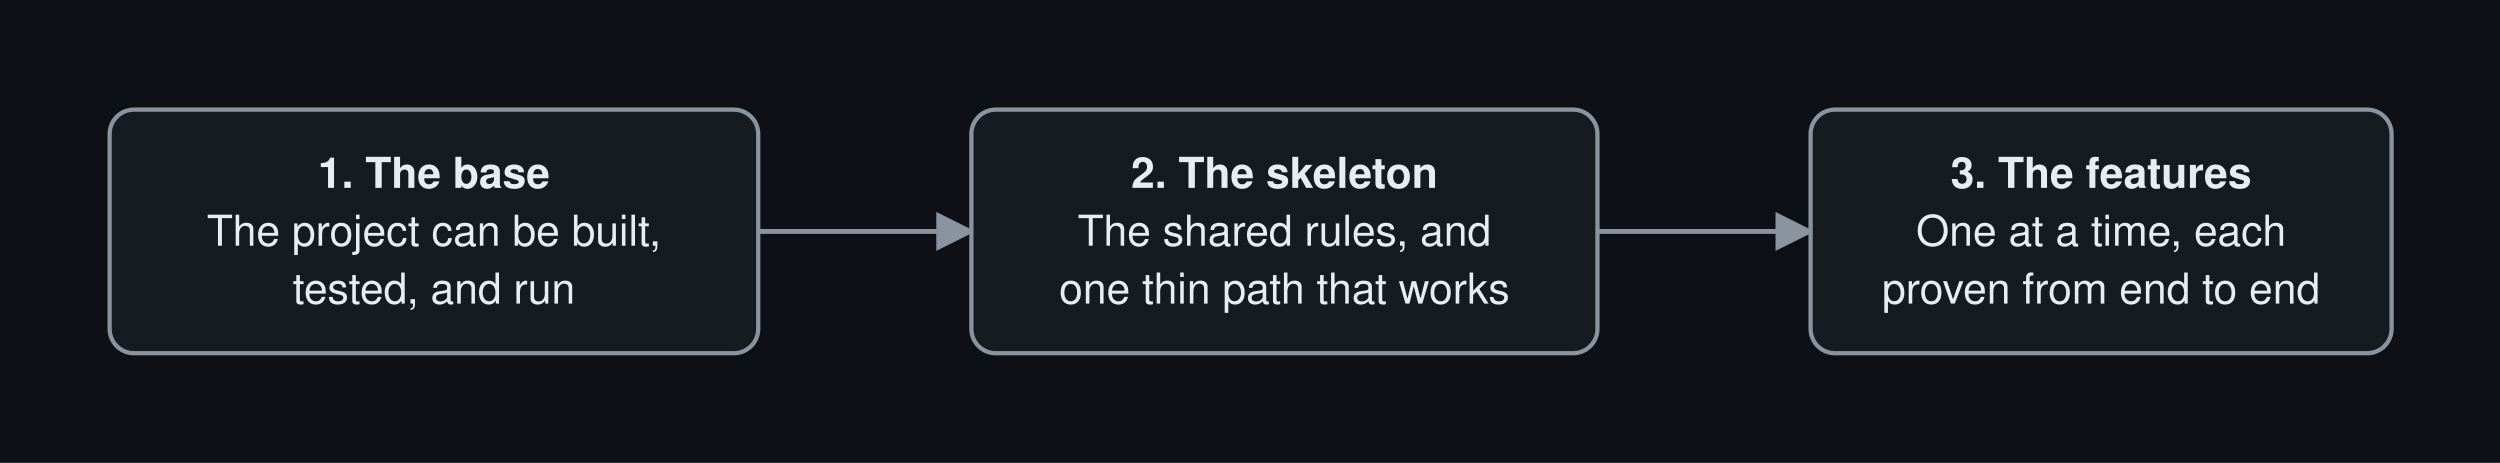
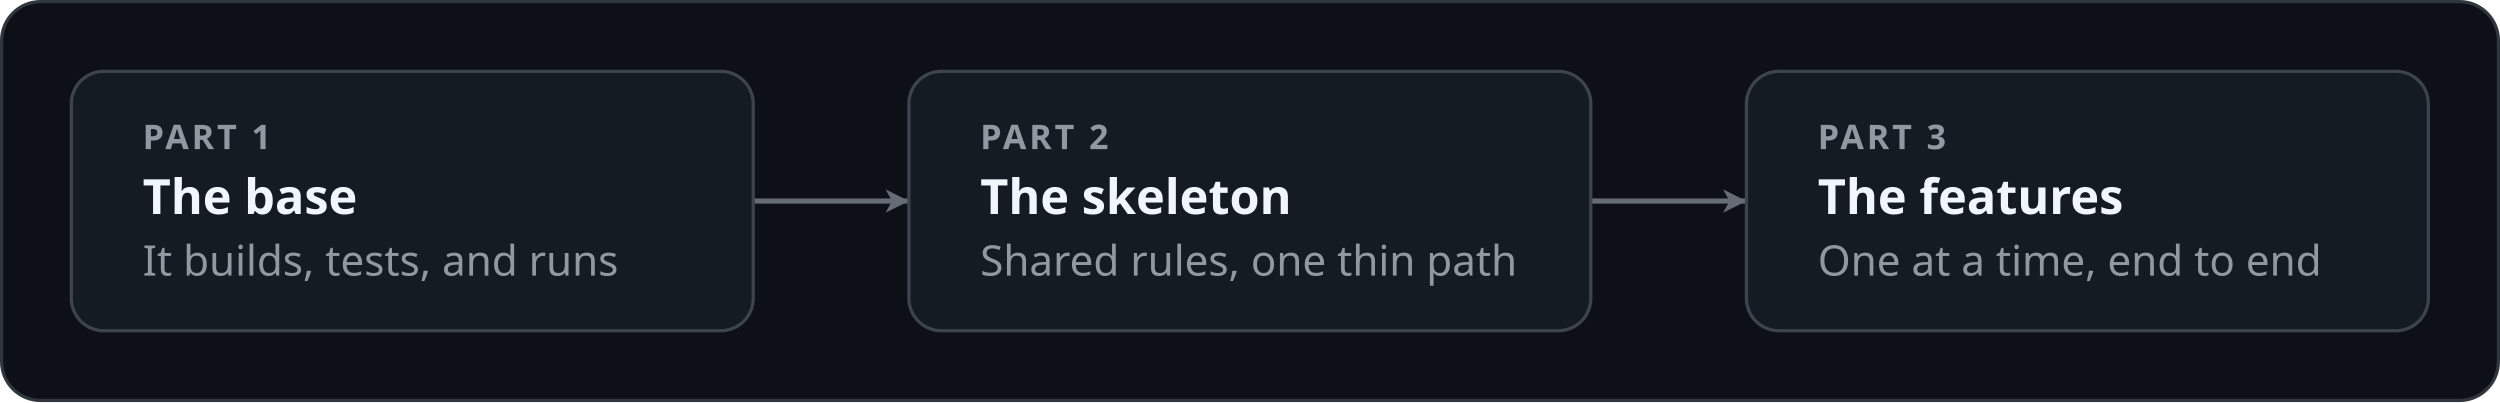
- <svg xmlns="http://www.w3.org/2000/svg" viewBox="-12 -12 821 152" width="821" height="152" role="img" aria-labelledby="title desc" font-family="-apple-system, BlinkMacSystemFont, 'Segoe UI', Helvetica, Arial, sans-serif" font-size="14">
+ <svg xmlns="http://www.w3.org/2000/svg" viewBox="-22 -22 771 124" width="771" height="124" role="img" aria-labelledby="title desc" font-family="-apple-system, BlinkMacSystemFont, 'Segoe UI', 'Noto Sans', Helvetica, Arial, sans-serif">
  <defs>
-     <marker id="arrow" viewBox="0 0 10 10" refX="9" refY="5" markerWidth="8" markerHeight="8" orient="auto-start-reverse">
-       <path d="M0,0 L10,5 L0,10 z" fill="#8b949e" />
+     <marker id="arrow-plain" viewBox="0 0 10 10" refX="9" refY="5" markerWidth="9" markerHeight="9" markerUnits="userSpaceOnUse" orient="auto-start-reverse">
+       <path d="M1,1 L9,5 L1,9 L3.2,5 z" fill="#656c76" />
+     </marker>
+     <marker id="arrow-fail" viewBox="0 0 10 10" refX="9" refY="5" markerWidth="9" markerHeight="9" markerUnits="userSpaceOnUse" orient="auto-start-reverse">
+       <path d="M1,1 L9,5 L1,9 L3.2,5 z" fill="#f85149" />
+     </marker>
+     <marker id="arrow-pass" viewBox="0 0 10 10" refX="9" refY="5" markerWidth="9" markerHeight="9" markerUnits="userSpaceOnUse" orient="auto-start-reverse">
+       <path d="M1,1 L9,5 L1,9 L3.2,5 z" fill="#3fb950" />
    </marker>
  </defs>
-   <rect x="-12" y="-12" width="821" height="152" fill="#0d1117" />
-   <line x1="237.0" y1="64.0" x2="307.0" y2="64.0" stroke="#8b949e" stroke-width="1.6" marker-end="url(#arrow)" />
-   <line x1="512.6" y1="64.0" x2="582.6" y2="64.0" stroke="#8b949e" stroke-width="1.6" marker-end="url(#arrow)" />
-   <rect x="24.0" y="24.0" width="213.0" height="80.0" rx="8" fill="#161b22" stroke="#8b949e" stroke-width="1.4" />
-   <text x="130.5" y="49.7" text-anchor="middle" fill="#e6edf3" font-weight="600">1. The base</text>
-   <text x="130.5" y="68.7" text-anchor="middle" fill="#e6edf3">The project can be built,</text>
-   <text x="130.5" y="87.7" text-anchor="middle" fill="#e6edf3">tested, and run</text>
-   <rect x="307.0" y="24.0" width="205.6" height="80.0" rx="8" fill="#161b22" stroke="#8b949e" stroke-width="1.4" />
-   <text x="409.8" y="49.7" text-anchor="middle" fill="#e6edf3" font-weight="600">2. The skeleton</text>
-   <text x="409.8" y="68.7" text-anchor="middle" fill="#e6edf3">The shared rules, and</text>
-   <text x="409.8" y="87.7" text-anchor="middle" fill="#e6edf3">one thin path that works</text>
-   <rect x="582.6" y="24.0" width="190.8" height="80.0" rx="8" fill="#161b22" stroke="#8b949e" stroke-width="1.4" />
-   <text x="678.0" y="49.7" text-anchor="middle" fill="#e6edf3" font-weight="600">3. The features</text>
-   <text x="678.0" y="68.7" text-anchor="middle" fill="#e6edf3">One at a time, each</text>
-   <text x="678.0" y="87.7" text-anchor="middle" fill="#e6edf3">proven from end to end</text>
+   <rect x="-21.5" y="-21.5" width="770" height="123" rx="12" fill="#0d1117" stroke="#30363d" />
+   <path d="M210.3,40.0 L258.3,40.0" fill="none" stroke="#656c76" stroke-width="1.6" stroke-linecap="round" stroke-linejoin="round" marker-end="url(#arrow-plain)" />
+   <path d="M468.6,40.0 L516.6,40.0" fill="none" stroke="#656c76" stroke-width="1.6" stroke-linecap="round" stroke-linejoin="round" marker-end="url(#arrow-plain)" />
+   <rect x="0.0" y="0.0" width="210.3" height="80.0" rx="10" fill="#151b23" stroke="#3d444d" stroke-opacity="1" stroke-width="1" />
+   <text x="22.0" y="24.0" font-size="10.5" font-weight="700" letter-spacing="0.9" fill="#9198a1">PART 1</text>
+   <text x="22.0" y="44.0" font-size="15" font-weight="600" fill="#f0f6fc">The base</text>
+   <text x="22.0" y="63.0" font-size="13" fill="#9198a1">It builds, tests, and runs</text>
+   <rect x="258.3" y="0.0" width="210.3" height="80.0" rx="10" fill="#151b23" stroke="#3d444d" stroke-opacity="1" stroke-width="1" />
+   <text x="280.3" y="24.0" font-size="10.5" font-weight="700" letter-spacing="0.9" fill="#9198a1">PART 2</text>
+   <text x="280.3" y="44.0" font-size="15" font-weight="600" fill="#f0f6fc">The skeleton</text>
+   <text x="280.3" y="63.0" font-size="13" fill="#9198a1">Shared rules, one thin path</text>
+   <rect x="516.6" y="0.0" width="210.3" height="80.0" rx="10" fill="#151b23" stroke="#3d444d" stroke-opacity="1" stroke-width="1" />
+   <text x="538.6" y="24.0" font-size="10.5" font-weight="700" letter-spacing="0.9" fill="#9198a1">PART 3</text>
+   <text x="538.6" y="44.0" font-size="15" font-weight="600" fill="#f0f6fc">The features</text>
+   <text x="538.6" y="63.0" font-size="13" fill="#9198a1">One at a time, end to end</text>
</svg>
